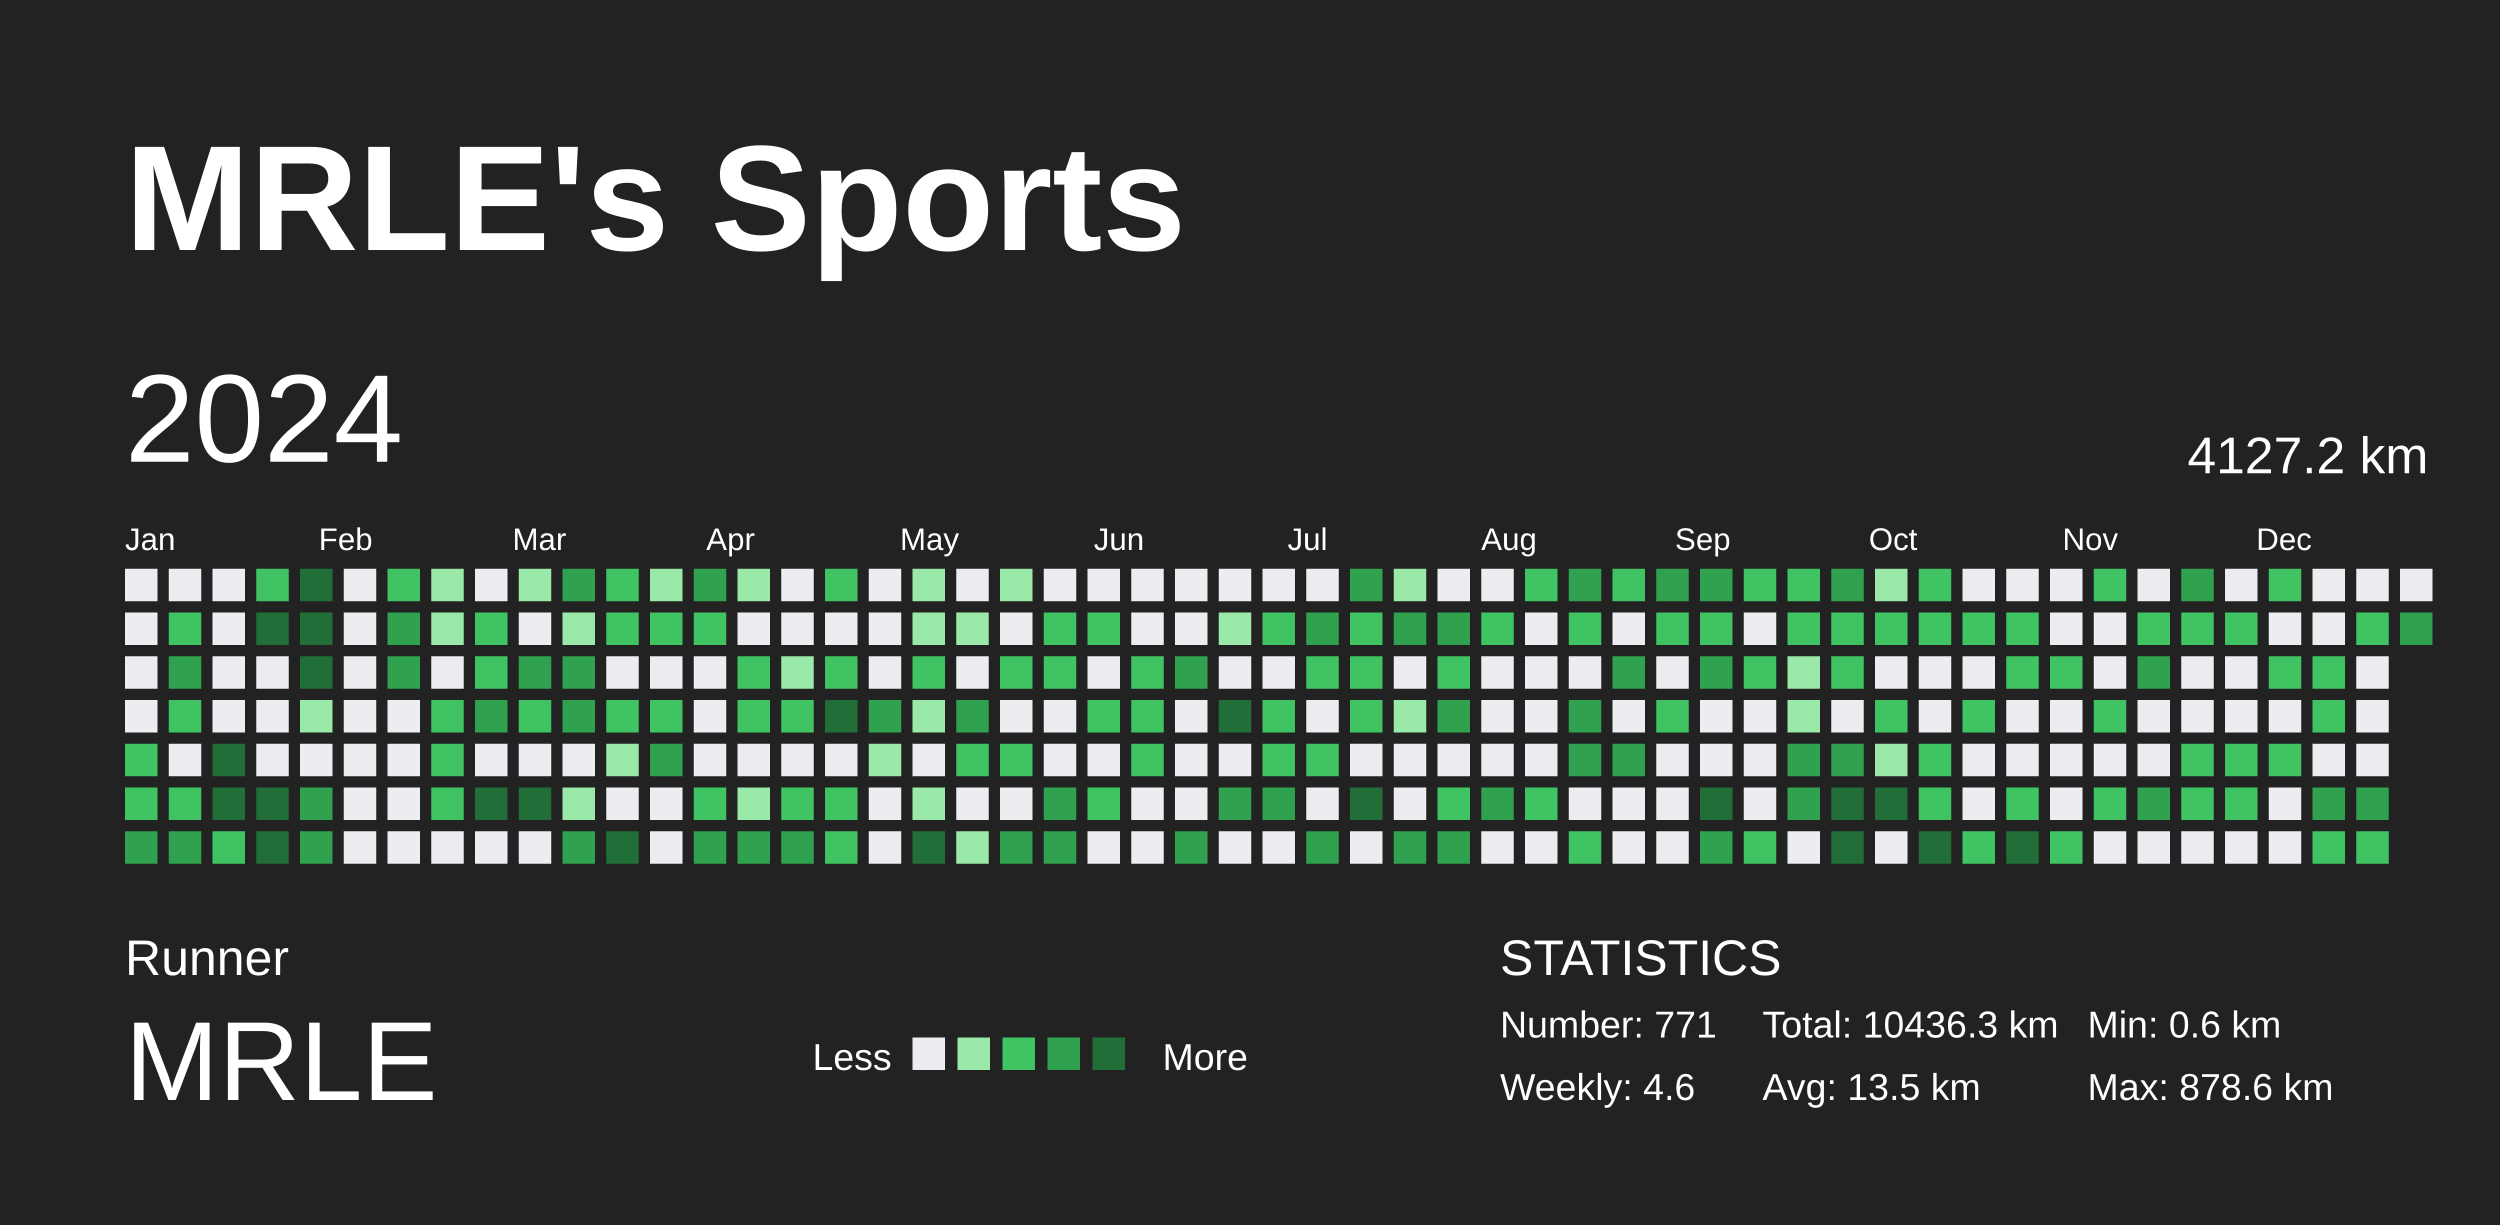
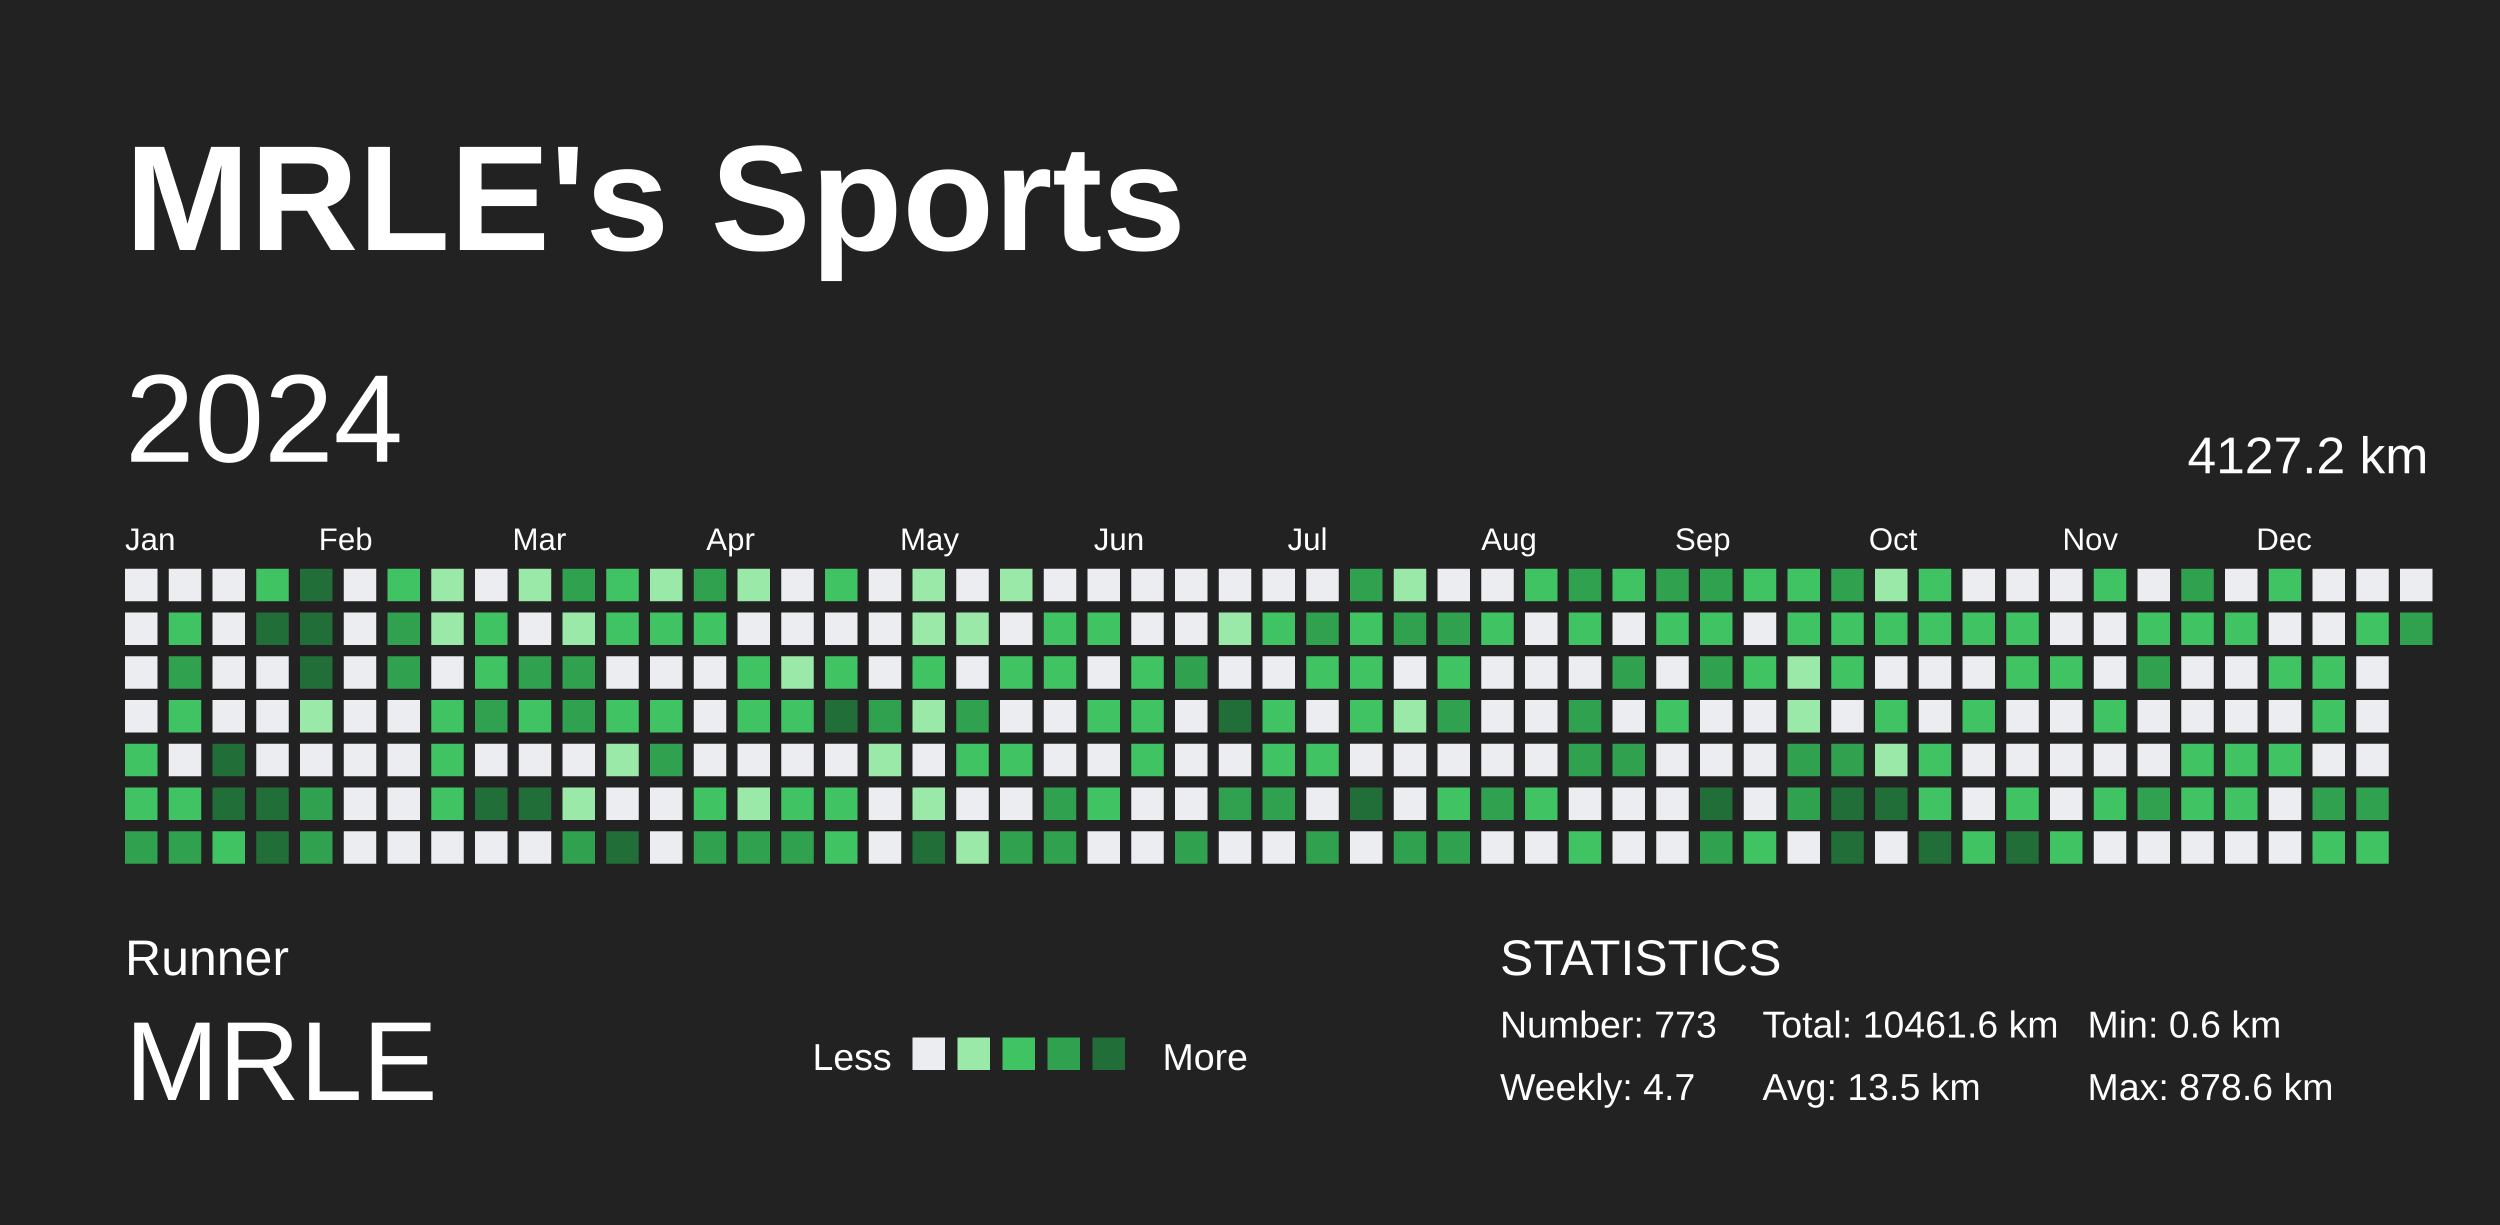
<svg xmlns="http://www.w3.org/2000/svg" baseProfile="full" height="98mm" version="1.1" viewBox="0,0,200,98" width="200mm">
  <defs />
  <rect fill="#222222" height="98" width="200" x="0" y="0" />
  <text fill="#FFFFFF" style="font-size:12px; font-family:Arial; font-weight:bold;" x="10" y="20">MRLE's Sports</text>
  <text fill="#FFFFFF" style="font-size:4px; font-family:Arial" x="10" y="78">Runner</text>
  <text fill="#FFFFFF" style="font-size:9px; font-family:Arial" x="10" y="88">MRLE</text>
  <text fill="#FFFFFF" style="font-size:3px; font-family:Arial" x="65" y="85.6">Less</text>
  <rect fill="#ebedf0" height="2.6" width="2.6" x="73" y="83" />
  <rect fill="#9be9a8" height="2.6" width="2.6" x="76.6" y="83" />
  <rect fill="#40c463" height="2.6" width="2.6" x="80.2" y="83" />
  <rect fill="#30a14e" height="2.6" width="2.6" x="83.8" y="83" />
  <rect fill="#216e39" height="2.6" width="2.6" x="87.4" y="83" />
  <text fill="#FFFFFF" style="font-size:3px; font-family:Arial" x="93" y="85.6">More</text>
  <text fill="#FFFFFF" style="font-size:4px; font-family:Arial" x="120" y="78">STATISTICS</text>
-   <text fill="#FFFFFF" style="font-size:3px; font-family:Arial" x="120" y="83">Number: 771</text>
-   <text fill="#FFFFFF" style="font-size:3px; font-family:Arial" x="120" y="88">Weekly: 4.6</text>
-   <text fill="#FFFFFF" style="font-size:3px; font-family:Arial" x="141" y="83">Total: 10436.3 km</text>
+   <text fill="#FFFFFF" style="font-size:3px; font-family:Arial" x="120" y="83">Number: 773</text>
+   <text fill="#FFFFFF" style="font-size:3px; font-family:Arial" x="120" y="88">Weekly: 4.7</text>
+   <text fill="#FFFFFF" style="font-size:3px; font-family:Arial" x="141" y="83">Total: 10461.6 km</text>
  <text fill="#FFFFFF" style="font-size:3px; font-family:Arial" x="141" y="88">Avg: 13.5 km</text>
  <text fill="#FFFFFF" style="font-size:3px; font-family:Arial" x="167" y="83">Min: 0.6 km</text>
  <text fill="#FFFFFF" style="font-size:3px; font-family:Arial" x="167" y="88">Max: 878.6 km</text>
  <text dominant-baseline="hanging" fill="#FFFFFF" style="font-size:10.0px; font-family:Arial;" x="10" y="30">2024</text>
  <text dominant-baseline="hanging" fill="#FFFFFF" style="font-size:4.125px; font-family:Arial;" x="175" y="35">4127.2 km</text>
  <text fill="#FFFFFF" style="font-size:2.5px; font-family:Arial" x="10.0" y="44">Jan</text>
  <text fill="#FFFFFF" style="font-size:2.5px; font-family:Arial" x="25.5" y="44">Feb</text>
  <text fill="#FFFFFF" style="font-size:2.5px; font-family:Arial" x="41.0" y="44">Mar</text>
  <text fill="#FFFFFF" style="font-size:2.5px; font-family:Arial" x="56.5" y="44">Apr</text>
  <text fill="#FFFFFF" style="font-size:2.5px; font-family:Arial" x="72.0" y="44">May</text>
  <text fill="#FFFFFF" style="font-size:2.5px; font-family:Arial" x="87.5" y="44">Jun</text>
  <text fill="#FFFFFF" style="font-size:2.5px; font-family:Arial" x="103.0" y="44">Jul</text>
  <text fill="#FFFFFF" style="font-size:2.5px; font-family:Arial" x="118.5" y="44">Aug</text>
  <text fill="#FFFFFF" style="font-size:2.5px; font-family:Arial" x="134.0" y="44">Sep</text>
  <text fill="#FFFFFF" style="font-size:2.5px; font-family:Arial" x="149.5" y="44">Oct</text>
  <text fill="#FFFFFF" style="font-size:2.5px; font-family:Arial" x="165.0" y="44">Nov</text>
  <text fill="#FFFFFF" style="font-size:2.5px; font-family:Arial" x="180.5" y="44">Dec</text>
  <rect fill="#ebedf0" height="2.6" width="2.6" x="10.0" y="45.5" />
  <rect fill="#ebedf0" height="2.6" width="2.6" x="10.0" y="49.0" />
  <rect fill="#ebedf0" height="2.6" width="2.6" x="10.0" y="52.5" />
  <rect fill="#ebedf0" height="2.6" width="2.6" x="10.0" y="56.0" />
  <rect fill="#40c463" height="2.6" width="2.6" x="10.0" y="59.5" />
  <rect fill="#40c463" height="2.6" width="2.6" x="10.0" y="63.0" />
  <rect fill="#30a14e" height="2.6" width="2.6" x="10.0" y="66.5" />
  <rect fill="#ebedf0" height="2.6" width="2.6" x="13.5" y="45.5" />
  <rect fill="#40c463" height="2.6" width="2.6" x="13.5" y="49.0" />
  <rect fill="#30a14e" height="2.6" width="2.6" x="13.5" y="52.5" />
  <rect fill="#40c463" height="2.6" width="2.6" x="13.5" y="56.0" />
  <rect fill="#ebedf0" height="2.6" width="2.6" x="13.5" y="59.5" />
  <rect fill="#40c463" height="2.6" width="2.6" x="13.5" y="63.0" />
  <rect fill="#30a14e" height="2.6" width="2.6" x="13.5" y="66.5" />
  <rect fill="#ebedf0" height="2.6" width="2.6" x="17.0" y="45.5" />
  <rect fill="#ebedf0" height="2.6" width="2.6" x="17.0" y="49.0" />
  <rect fill="#ebedf0" height="2.6" width="2.6" x="17.0" y="52.5" />
  <rect fill="#ebedf0" height="2.6" width="2.6" x="17.0" y="56.0" />
  <rect fill="#216e39" height="2.6" width="2.6" x="17.0" y="59.5" />
  <rect fill="#216e39" height="2.6" width="2.6" x="17.0" y="63.0" />
  <rect fill="#40c463" height="2.6" width="2.6" x="17.0" y="66.5" />
  <rect fill="#40c463" height="2.6" width="2.6" x="20.5" y="45.5" />
  <rect fill="#216e39" height="2.6" width="2.6" x="20.5" y="49.0" />
  <rect fill="#ebedf0" height="2.6" width="2.6" x="20.5" y="52.5" />
  <rect fill="#ebedf0" height="2.6" width="2.6" x="20.5" y="56.0" />
  <rect fill="#ebedf0" height="2.6" width="2.6" x="20.5" y="59.5" />
  <rect fill="#216e39" height="2.6" width="2.6" x="20.5" y="63.0" />
  <rect fill="#216e39" height="2.6" width="2.6" x="20.5" y="66.5" />
  <rect fill="#216e39" height="2.6" width="2.6" x="24.0" y="45.5" />
  <rect fill="#216e39" height="2.6" width="2.6" x="24.0" y="49.0" />
  <rect fill="#216e39" height="2.6" width="2.6" x="24.0" y="52.5" />
  <rect fill="#9be9a8" height="2.6" width="2.6" x="24.0" y="56.0" />
  <rect fill="#ebedf0" height="2.6" width="2.6" x="24.0" y="59.5" />
  <rect fill="#30a14e" height="2.6" width="2.6" x="24.0" y="63.0" />
  <rect fill="#30a14e" height="2.6" width="2.6" x="24.0" y="66.5" />
  <rect fill="#ebedf0" height="2.6" width="2.6" x="27.5" y="45.5" />
  <rect fill="#ebedf0" height="2.6" width="2.6" x="27.5" y="49.0" />
  <rect fill="#ebedf0" height="2.6" width="2.6" x="27.5" y="52.5" />
  <rect fill="#ebedf0" height="2.6" width="2.6" x="27.5" y="56.0" />
  <rect fill="#ebedf0" height="2.6" width="2.6" x="27.5" y="59.5" />
  <rect fill="#ebedf0" height="2.6" width="2.6" x="27.5" y="63.0" />
  <rect fill="#ebedf0" height="2.6" width="2.6" x="27.5" y="66.5" />
  <rect fill="#40c463" height="2.6" width="2.6" x="31.0" y="45.5" />
  <rect fill="#30a14e" height="2.6" width="2.6" x="31.0" y="49.0" />
  <rect fill="#30a14e" height="2.6" width="2.6" x="31.0" y="52.5" />
  <rect fill="#ebedf0" height="2.6" width="2.6" x="31.0" y="56.0" />
  <rect fill="#ebedf0" height="2.6" width="2.6" x="31.0" y="59.5" />
  <rect fill="#ebedf0" height="2.6" width="2.6" x="31.0" y="63.0" />
  <rect fill="#ebedf0" height="2.6" width="2.6" x="31.0" y="66.5" />
  <rect fill="#9be9a8" height="2.6" width="2.6" x="34.5" y="45.5" />
  <rect fill="#9be9a8" height="2.6" width="2.6" x="34.5" y="49.0" />
  <rect fill="#ebedf0" height="2.6" width="2.6" x="34.5" y="52.5" />
  <rect fill="#40c463" height="2.6" width="2.6" x="34.5" y="56.0" />
  <rect fill="#40c463" height="2.6" width="2.6" x="34.5" y="59.5" />
  <rect fill="#40c463" height="2.6" width="2.6" x="34.5" y="63.0" />
  <rect fill="#ebedf0" height="2.6" width="2.6" x="34.5" y="66.5" />
  <rect fill="#ebedf0" height="2.6" width="2.6" x="38.0" y="45.5" />
  <rect fill="#40c463" height="2.6" width="2.6" x="38.0" y="49.0" />
  <rect fill="#40c463" height="2.6" width="2.6" x="38.0" y="52.5" />
  <rect fill="#30a14e" height="2.6" width="2.6" x="38.0" y="56.0" />
  <rect fill="#ebedf0" height="2.6" width="2.6" x="38.0" y="59.5" />
  <rect fill="#216e39" height="2.6" width="2.6" x="38.0" y="63.0" />
  <rect fill="#ebedf0" height="2.6" width="2.6" x="38.0" y="66.5" />
  <rect fill="#9be9a8" height="2.6" width="2.6" x="41.5" y="45.5" />
  <rect fill="#ebedf0" height="2.6" width="2.6" x="41.5" y="49.0" />
  <rect fill="#30a14e" height="2.6" width="2.6" x="41.5" y="52.5" />
  <rect fill="#40c463" height="2.6" width="2.6" x="41.5" y="56.0" />
  <rect fill="#ebedf0" height="2.6" width="2.6" x="41.5" y="59.5" />
  <rect fill="#216e39" height="2.6" width="2.6" x="41.5" y="63.0" />
  <rect fill="#ebedf0" height="2.6" width="2.6" x="41.5" y="66.5" />
  <rect fill="#30a14e" height="2.6" width="2.6" x="45.0" y="45.5" />
  <rect fill="#9be9a8" height="2.6" width="2.6" x="45.0" y="49.0" />
  <rect fill="#30a14e" height="2.6" width="2.6" x="45.0" y="52.5" />
  <rect fill="#30a14e" height="2.6" width="2.6" x="45.0" y="56.0" />
  <rect fill="#ebedf0" height="2.6" width="2.6" x="45.0" y="59.5" />
  <rect fill="#9be9a8" height="2.6" width="2.6" x="45.0" y="63.0" />
  <rect fill="#30a14e" height="2.6" width="2.6" x="45.0" y="66.5" />
  <rect fill="#40c463" height="2.6" width="2.6" x="48.5" y="45.5" />
  <rect fill="#40c463" height="2.6" width="2.6" x="48.5" y="49.0" />
  <rect fill="#ebedf0" height="2.6" width="2.6" x="48.5" y="52.5" />
  <rect fill="#40c463" height="2.6" width="2.6" x="48.5" y="56.0" />
  <rect fill="#9be9a8" height="2.6" width="2.6" x="48.5" y="59.5" />
  <rect fill="#ebedf0" height="2.6" width="2.6" x="48.5" y="63.0" />
  <rect fill="#216e39" height="2.6" width="2.6" x="48.5" y="66.5" />
  <rect fill="#9be9a8" height="2.6" width="2.6" x="52.0" y="45.5" />
  <rect fill="#40c463" height="2.6" width="2.6" x="52.0" y="49.0" />
  <rect fill="#ebedf0" height="2.6" width="2.6" x="52.0" y="52.5" />
  <rect fill="#40c463" height="2.6" width="2.6" x="52.0" y="56.0" />
  <rect fill="#30a14e" height="2.6" width="2.6" x="52.0" y="59.5" />
  <rect fill="#ebedf0" height="2.6" width="2.6" x="52.0" y="63.0" />
  <rect fill="#ebedf0" height="2.6" width="2.6" x="52.0" y="66.5" />
  <rect fill="#30a14e" height="2.6" width="2.6" x="55.5" y="45.5" />
  <rect fill="#40c463" height="2.6" width="2.6" x="55.5" y="49.0" />
  <rect fill="#ebedf0" height="2.6" width="2.6" x="55.5" y="52.5" />
  <rect fill="#ebedf0" height="2.6" width="2.6" x="55.5" y="56.0" />
  <rect fill="#ebedf0" height="2.6" width="2.6" x="55.5" y="59.5" />
  <rect fill="#40c463" height="2.6" width="2.6" x="55.5" y="63.0" />
  <rect fill="#30a14e" height="2.6" width="2.6" x="55.5" y="66.5" />
  <rect fill="#9be9a8" height="2.6" width="2.6" x="59.0" y="45.5" />
  <rect fill="#ebedf0" height="2.6" width="2.6" x="59.0" y="49.0" />
  <rect fill="#40c463" height="2.6" width="2.6" x="59.0" y="52.5" />
  <rect fill="#40c463" height="2.6" width="2.6" x="59.0" y="56.0" />
  <rect fill="#ebedf0" height="2.6" width="2.6" x="59.0" y="59.5" />
  <rect fill="#9be9a8" height="2.6" width="2.6" x="59.0" y="63.0" />
  <rect fill="#30a14e" height="2.6" width="2.6" x="59.0" y="66.5" />
  <rect fill="#ebedf0" height="2.6" width="2.6" x="62.5" y="45.5" />
  <rect fill="#ebedf0" height="2.6" width="2.6" x="62.5" y="49.0" />
  <rect fill="#9be9a8" height="2.6" width="2.6" x="62.5" y="52.5" />
  <rect fill="#40c463" height="2.6" width="2.6" x="62.5" y="56.0" />
  <rect fill="#ebedf0" height="2.6" width="2.6" x="62.5" y="59.5" />
  <rect fill="#40c463" height="2.6" width="2.6" x="62.5" y="63.0" />
  <rect fill="#30a14e" height="2.6" width="2.6" x="62.5" y="66.5" />
  <rect fill="#40c463" height="2.6" width="2.6" x="66.0" y="45.5" />
  <rect fill="#ebedf0" height="2.6" width="2.6" x="66.0" y="49.0" />
  <rect fill="#40c463" height="2.6" width="2.6" x="66.0" y="52.5" />
  <rect fill="#216e39" height="2.6" width="2.6" x="66.0" y="56.0" />
  <rect fill="#ebedf0" height="2.6" width="2.6" x="66.0" y="59.5" />
  <rect fill="#40c463" height="2.6" width="2.6" x="66.0" y="63.0" />
  <rect fill="#40c463" height="2.6" width="2.6" x="66.0" y="66.5" />
  <rect fill="#ebedf0" height="2.6" width="2.6" x="69.5" y="45.5" />
  <rect fill="#ebedf0" height="2.6" width="2.6" x="69.5" y="49.0" />
  <rect fill="#ebedf0" height="2.6" width="2.6" x="69.5" y="52.5" />
  <rect fill="#30a14e" height="2.6" width="2.6" x="69.5" y="56.0" />
  <rect fill="#9be9a8" height="2.6" width="2.6" x="69.5" y="59.5" />
  <rect fill="#ebedf0" height="2.6" width="2.6" x="69.5" y="63.0" />
  <rect fill="#ebedf0" height="2.6" width="2.6" x="69.5" y="66.5" />
  <rect fill="#9be9a8" height="2.6" width="2.6" x="73.0" y="45.5" />
  <rect fill="#9be9a8" height="2.6" width="2.6" x="73.0" y="49.0" />
  <rect fill="#40c463" height="2.6" width="2.6" x="73.0" y="52.5" />
  <rect fill="#9be9a8" height="2.6" width="2.6" x="73.0" y="56.0" />
  <rect fill="#ebedf0" height="2.6" width="2.6" x="73.0" y="59.5" />
  <rect fill="#9be9a8" height="2.6" width="2.6" x="73.0" y="63.0" />
  <rect fill="#216e39" height="2.6" width="2.6" x="73.0" y="66.5" />
  <rect fill="#ebedf0" height="2.6" width="2.6" x="76.5" y="45.5" />
  <rect fill="#9be9a8" height="2.6" width="2.6" x="76.5" y="49.0" />
  <rect fill="#ebedf0" height="2.6" width="2.6" x="76.5" y="52.5" />
  <rect fill="#30a14e" height="2.6" width="2.6" x="76.5" y="56.0" />
  <rect fill="#40c463" height="2.6" width="2.6" x="76.5" y="59.5" />
  <rect fill="#ebedf0" height="2.6" width="2.6" x="76.5" y="63.0" />
  <rect fill="#9be9a8" height="2.6" width="2.6" x="76.5" y="66.5" />
  <rect fill="#9be9a8" height="2.6" width="2.6" x="80.0" y="45.5" />
  <rect fill="#ebedf0" height="2.6" width="2.6" x="80.0" y="49.0" />
  <rect fill="#40c463" height="2.6" width="2.6" x="80.0" y="52.5" />
  <rect fill="#ebedf0" height="2.6" width="2.6" x="80.0" y="56.0" />
  <rect fill="#40c463" height="2.6" width="2.6" x="80.0" y="59.5" />
  <rect fill="#ebedf0" height="2.6" width="2.6" x="80.0" y="63.0" />
  <rect fill="#30a14e" height="2.6" width="2.6" x="80.0" y="66.5" />
  <rect fill="#ebedf0" height="2.6" width="2.6" x="83.5" y="45.5" />
  <rect fill="#40c463" height="2.6" width="2.6" x="83.5" y="49.0" />
  <rect fill="#40c463" height="2.6" width="2.6" x="83.5" y="52.5" />
  <rect fill="#ebedf0" height="2.6" width="2.6" x="83.5" y="56.0" />
  <rect fill="#ebedf0" height="2.6" width="2.6" x="83.5" y="59.5" />
  <rect fill="#30a14e" height="2.6" width="2.6" x="83.5" y="63.0" />
  <rect fill="#30a14e" height="2.6" width="2.6" x="83.5" y="66.5" />
  <rect fill="#ebedf0" height="2.6" width="2.6" x="87.0" y="45.5" />
  <rect fill="#40c463" height="2.6" width="2.6" x="87.0" y="49.0" />
  <rect fill="#ebedf0" height="2.6" width="2.6" x="87.0" y="52.5" />
  <rect fill="#40c463" height="2.6" width="2.6" x="87.0" y="56.0" />
  <rect fill="#ebedf0" height="2.6" width="2.6" x="87.0" y="59.5" />
  <rect fill="#40c463" height="2.6" width="2.6" x="87.0" y="63.0" />
  <rect fill="#ebedf0" height="2.6" width="2.6" x="87.0" y="66.5" />
  <rect fill="#ebedf0" height="2.6" width="2.6" x="90.5" y="45.5" />
  <rect fill="#ebedf0" height="2.6" width="2.6" x="90.5" y="49.0" />
  <rect fill="#40c463" height="2.6" width="2.6" x="90.5" y="52.5" />
  <rect fill="#40c463" height="2.6" width="2.6" x="90.5" y="56.0" />
  <rect fill="#40c463" height="2.6" width="2.6" x="90.5" y="59.5" />
  <rect fill="#ebedf0" height="2.6" width="2.6" x="90.5" y="63.0" />
  <rect fill="#ebedf0" height="2.6" width="2.6" x="90.5" y="66.5" />
  <rect fill="#ebedf0" height="2.6" width="2.6" x="94.0" y="45.5" />
  <rect fill="#ebedf0" height="2.6" width="2.6" x="94.0" y="49.0" />
  <rect fill="#30a14e" height="2.6" width="2.6" x="94.0" y="52.5" />
  <rect fill="#ebedf0" height="2.6" width="2.6" x="94.0" y="56.0" />
  <rect fill="#ebedf0" height="2.6" width="2.6" x="94.0" y="59.5" />
  <rect fill="#ebedf0" height="2.6" width="2.6" x="94.0" y="63.0" />
  <rect fill="#30a14e" height="2.6" width="2.6" x="94.0" y="66.5" />
  <rect fill="#ebedf0" height="2.6" width="2.6" x="97.5" y="45.5" />
  <rect fill="#9be9a8" height="2.6" width="2.6" x="97.5" y="49.0" />
  <rect fill="#ebedf0" height="2.6" width="2.6" x="97.5" y="52.5" />
  <rect fill="#216e39" height="2.6" width="2.6" x="97.5" y="56.0" />
  <rect fill="#ebedf0" height="2.6" width="2.6" x="97.5" y="59.5" />
  <rect fill="#30a14e" height="2.6" width="2.6" x="97.5" y="63.0" />
  <rect fill="#ebedf0" height="2.6" width="2.6" x="97.5" y="66.5" />
  <rect fill="#ebedf0" height="2.6" width="2.6" x="101.0" y="45.5" />
  <rect fill="#40c463" height="2.6" width="2.6" x="101.0" y="49.0" />
  <rect fill="#ebedf0" height="2.6" width="2.6" x="101.0" y="52.5" />
  <rect fill="#40c463" height="2.6" width="2.6" x="101.0" y="56.0" />
  <rect fill="#40c463" height="2.6" width="2.6" x="101.0" y="59.5" />
  <rect fill="#30a14e" height="2.6" width="2.6" x="101.0" y="63.0" />
  <rect fill="#ebedf0" height="2.6" width="2.6" x="101.0" y="66.5" />
  <rect fill="#ebedf0" height="2.6" width="2.6" x="104.5" y="45.5" />
  <rect fill="#30a14e" height="2.6" width="2.6" x="104.5" y="49.0" />
  <rect fill="#40c463" height="2.6" width="2.6" x="104.5" y="52.5" />
  <rect fill="#ebedf0" height="2.6" width="2.6" x="104.5" y="56.0" />
  <rect fill="#40c463" height="2.6" width="2.6" x="104.5" y="59.5" />
  <rect fill="#ebedf0" height="2.6" width="2.6" x="104.5" y="63.0" />
  <rect fill="#30a14e" height="2.6" width="2.6" x="104.5" y="66.5" />
  <rect fill="#30a14e" height="2.6" width="2.6" x="108.0" y="45.5" />
  <rect fill="#40c463" height="2.6" width="2.6" x="108.0" y="49.0" />
  <rect fill="#40c463" height="2.6" width="2.6" x="108.0" y="52.5" />
  <rect fill="#40c463" height="2.6" width="2.6" x="108.0" y="56.0" />
  <rect fill="#ebedf0" height="2.6" width="2.6" x="108.0" y="59.5" />
  <rect fill="#216e39" height="2.6" width="2.6" x="108.0" y="63.0" />
  <rect fill="#ebedf0" height="2.6" width="2.6" x="108.0" y="66.5" />
  <rect fill="#9be9a8" height="2.6" width="2.6" x="111.5" y="45.5" />
  <rect fill="#30a14e" height="2.6" width="2.6" x="111.5" y="49.0" />
  <rect fill="#ebedf0" height="2.6" width="2.6" x="111.5" y="52.5" />
  <rect fill="#9be9a8" height="2.6" width="2.6" x="111.5" y="56.0" />
  <rect fill="#ebedf0" height="2.6" width="2.6" x="111.5" y="59.5" />
  <rect fill="#ebedf0" height="2.6" width="2.6" x="111.5" y="63.0" />
  <rect fill="#30a14e" height="2.6" width="2.6" x="111.5" y="66.5" />
  <rect fill="#ebedf0" height="2.6" width="2.6" x="115.0" y="45.5" />
  <rect fill="#30a14e" height="2.6" width="2.6" x="115.0" y="49.0" />
  <rect fill="#40c463" height="2.6" width="2.6" x="115.0" y="52.5" />
  <rect fill="#30a14e" height="2.6" width="2.6" x="115.0" y="56.0" />
  <rect fill="#ebedf0" height="2.6" width="2.6" x="115.0" y="59.5" />
  <rect fill="#40c463" height="2.6" width="2.6" x="115.0" y="63.0" />
  <rect fill="#30a14e" height="2.6" width="2.6" x="115.0" y="66.5" />
  <rect fill="#ebedf0" height="2.6" width="2.6" x="118.5" y="45.5" />
  <rect fill="#40c463" height="2.6" width="2.6" x="118.5" y="49.0" />
  <rect fill="#ebedf0" height="2.6" width="2.6" x="118.5" y="52.5" />
  <rect fill="#ebedf0" height="2.6" width="2.6" x="118.5" y="56.0" />
  <rect fill="#ebedf0" height="2.6" width="2.6" x="118.5" y="59.5" />
  <rect fill="#30a14e" height="2.6" width="2.6" x="118.5" y="63.0" />
  <rect fill="#ebedf0" height="2.6" width="2.6" x="118.5" y="66.5" />
  <rect fill="#40c463" height="2.6" width="2.6" x="122.0" y="45.5" />
  <rect fill="#ebedf0" height="2.6" width="2.6" x="122.0" y="49.0" />
  <rect fill="#ebedf0" height="2.6" width="2.6" x="122.0" y="52.5" />
  <rect fill="#ebedf0" height="2.6" width="2.6" x="122.0" y="56.0" />
  <rect fill="#ebedf0" height="2.6" width="2.6" x="122.0" y="59.5" />
  <rect fill="#40c463" height="2.6" width="2.6" x="122.0" y="63.0" />
  <rect fill="#ebedf0" height="2.6" width="2.6" x="122.0" y="66.5" />
  <rect fill="#30a14e" height="2.6" width="2.6" x="125.5" y="45.5" />
  <rect fill="#40c463" height="2.6" width="2.6" x="125.5" y="49.0" />
  <rect fill="#ebedf0" height="2.6" width="2.6" x="125.5" y="52.5" />
  <rect fill="#30a14e" height="2.6" width="2.6" x="125.5" y="56.0" />
  <rect fill="#30a14e" height="2.6" width="2.6" x="125.5" y="59.5" />
  <rect fill="#ebedf0" height="2.6" width="2.6" x="125.5" y="63.0" />
  <rect fill="#40c463" height="2.6" width="2.6" x="125.5" y="66.5" />
  <rect fill="#40c463" height="2.6" width="2.6" x="129.0" y="45.5" />
  <rect fill="#ebedf0" height="2.6" width="2.6" x="129.0" y="49.0" />
  <rect fill="#30a14e" height="2.6" width="2.6" x="129.0" y="52.5" />
  <rect fill="#ebedf0" height="2.6" width="2.6" x="129.0" y="56.0" />
  <rect fill="#30a14e" height="2.6" width="2.6" x="129.0" y="59.5" />
  <rect fill="#ebedf0" height="2.6" width="2.6" x="129.0" y="63.0" />
  <rect fill="#ebedf0" height="2.6" width="2.6" x="129.0" y="66.5" />
  <rect fill="#30a14e" height="2.6" width="2.6" x="132.5" y="45.5" />
  <rect fill="#40c463" height="2.6" width="2.6" x="132.5" y="49.0" />
  <rect fill="#ebedf0" height="2.6" width="2.6" x="132.5" y="52.5" />
  <rect fill="#40c463" height="2.6" width="2.6" x="132.5" y="56.0" />
  <rect fill="#ebedf0" height="2.6" width="2.6" x="132.5" y="59.5" />
  <rect fill="#ebedf0" height="2.6" width="2.6" x="132.5" y="63.0" />
  <rect fill="#ebedf0" height="2.6" width="2.6" x="132.5" y="66.5" />
  <rect fill="#30a14e" height="2.6" width="2.6" x="136.0" y="45.5" />
  <rect fill="#40c463" height="2.6" width="2.6" x="136.0" y="49.0" />
  <rect fill="#30a14e" height="2.6" width="2.6" x="136.0" y="52.5" />
  <rect fill="#ebedf0" height="2.6" width="2.6" x="136.0" y="56.0" />
  <rect fill="#ebedf0" height="2.6" width="2.6" x="136.0" y="59.5" />
  <rect fill="#216e39" height="2.6" width="2.6" x="136.0" y="63.0" />
  <rect fill="#30a14e" height="2.6" width="2.6" x="136.0" y="66.5" />
  <rect fill="#40c463" height="2.6" width="2.6" x="139.5" y="45.5" />
  <rect fill="#ebedf0" height="2.6" width="2.6" x="139.5" y="49.0" />
  <rect fill="#40c463" height="2.6" width="2.6" x="139.5" y="52.5" />
  <rect fill="#ebedf0" height="2.6" width="2.6" x="139.5" y="56.0" />
  <rect fill="#ebedf0" height="2.6" width="2.6" x="139.5" y="59.5" />
  <rect fill="#ebedf0" height="2.6" width="2.6" x="139.5" y="63.0" />
  <rect fill="#40c463" height="2.6" width="2.6" x="139.5" y="66.5" />
  <rect fill="#40c463" height="2.6" width="2.6" x="143.0" y="45.5" />
  <rect fill="#40c463" height="2.6" width="2.6" x="143.0" y="49.0" />
  <rect fill="#9be9a8" height="2.6" width="2.6" x="143.0" y="52.5" />
  <rect fill="#9be9a8" height="2.6" width="2.6" x="143.0" y="56.0" />
  <rect fill="#30a14e" height="2.6" width="2.6" x="143.0" y="59.5" />
  <rect fill="#30a14e" height="2.6" width="2.6" x="143.0" y="63.0" />
  <rect fill="#ebedf0" height="2.6" width="2.6" x="143.0" y="66.5" />
  <rect fill="#30a14e" height="2.6" width="2.6" x="146.5" y="45.5" />
  <rect fill="#40c463" height="2.6" width="2.6" x="146.5" y="49.0" />
  <rect fill="#40c463" height="2.6" width="2.6" x="146.5" y="52.5" />
  <rect fill="#ebedf0" height="2.6" width="2.6" x="146.5" y="56.0" />
  <rect fill="#30a14e" height="2.6" width="2.6" x="146.5" y="59.5" />
  <rect fill="#216e39" height="2.6" width="2.6" x="146.5" y="63.0" />
  <rect fill="#216e39" height="2.6" width="2.6" x="146.5" y="66.5" />
  <rect fill="#9be9a8" height="2.6" width="2.6" x="150.0" y="45.5" />
  <rect fill="#40c463" height="2.6" width="2.6" x="150.0" y="49.0" />
  <rect fill="#ebedf0" height="2.6" width="2.6" x="150.0" y="52.5" />
  <rect fill="#40c463" height="2.6" width="2.6" x="150.0" y="56.0" />
  <rect fill="#9be9a8" height="2.6" width="2.6" x="150.0" y="59.5" />
  <rect fill="#216e39" height="2.6" width="2.6" x="150.0" y="63.0" />
  <rect fill="#ebedf0" height="2.6" width="2.6" x="150.0" y="66.5" />
  <rect fill="#40c463" height="2.6" width="2.6" x="153.5" y="45.5" />
  <rect fill="#40c463" height="2.6" width="2.6" x="153.5" y="49.0" />
  <rect fill="#ebedf0" height="2.6" width="2.6" x="153.5" y="52.5" />
  <rect fill="#ebedf0" height="2.6" width="2.6" x="153.5" y="56.0" />
  <rect fill="#40c463" height="2.6" width="2.6" x="153.5" y="59.5" />
  <rect fill="#40c463" height="2.6" width="2.6" x="153.5" y="63.0" />
  <rect fill="#216e39" height="2.6" width="2.6" x="153.5" y="66.5" />
  <rect fill="#ebedf0" height="2.6" width="2.6" x="157.0" y="45.5" />
  <rect fill="#40c463" height="2.6" width="2.6" x="157.0" y="49.0" />
  <rect fill="#ebedf0" height="2.6" width="2.6" x="157.0" y="52.5" />
  <rect fill="#40c463" height="2.6" width="2.6" x="157.0" y="56.0" />
  <rect fill="#ebedf0" height="2.6" width="2.6" x="157.0" y="59.5" />
  <rect fill="#ebedf0" height="2.6" width="2.6" x="157.0" y="63.0" />
  <rect fill="#40c463" height="2.6" width="2.6" x="157.0" y="66.5" />
  <rect fill="#ebedf0" height="2.6" width="2.6" x="160.5" y="45.5" />
  <rect fill="#40c463" height="2.6" width="2.6" x="160.5" y="49.0" />
  <rect fill="#40c463" height="2.6" width="2.6" x="160.5" y="52.5" />
  <rect fill="#ebedf0" height="2.6" width="2.6" x="160.5" y="56.0" />
  <rect fill="#ebedf0" height="2.6" width="2.6" x="160.5" y="59.5" />
  <rect fill="#40c463" height="2.6" width="2.6" x="160.5" y="63.0" />
  <rect fill="#216e39" height="2.6" width="2.6" x="160.5" y="66.5" />
  <rect fill="#ebedf0" height="2.6" width="2.6" x="164.0" y="45.5" />
  <rect fill="#ebedf0" height="2.6" width="2.6" x="164.0" y="49.0" />
  <rect fill="#40c463" height="2.6" width="2.6" x="164.0" y="52.5" />
  <rect fill="#ebedf0" height="2.6" width="2.6" x="164.0" y="56.0" />
  <rect fill="#ebedf0" height="2.6" width="2.6" x="164.0" y="59.5" />
  <rect fill="#ebedf0" height="2.6" width="2.6" x="164.0" y="63.0" />
  <rect fill="#40c463" height="2.6" width="2.6" x="164.0" y="66.5" />
  <rect fill="#40c463" height="2.6" width="2.6" x="167.5" y="45.5" />
  <rect fill="#ebedf0" height="2.6" width="2.6" x="167.5" y="49.0" />
  <rect fill="#ebedf0" height="2.6" width="2.6" x="167.5" y="52.5" />
  <rect fill="#40c463" height="2.6" width="2.6" x="167.5" y="56.0" />
  <rect fill="#ebedf0" height="2.6" width="2.6" x="167.5" y="59.5" />
  <rect fill="#40c463" height="2.6" width="2.6" x="167.5" y="63.0" />
  <rect fill="#ebedf0" height="2.6" width="2.6" x="167.5" y="66.5" />
  <rect fill="#ebedf0" height="2.6" width="2.6" x="171.0" y="45.5" />
  <rect fill="#40c463" height="2.6" width="2.6" x="171.0" y="49.0" />
  <rect fill="#30a14e" height="2.6" width="2.6" x="171.0" y="52.5" />
  <rect fill="#ebedf0" height="2.6" width="2.6" x="171.0" y="56.0" />
  <rect fill="#ebedf0" height="2.6" width="2.6" x="171.0" y="59.5" />
  <rect fill="#30a14e" height="2.6" width="2.6" x="171.0" y="63.0" />
  <rect fill="#ebedf0" height="2.6" width="2.6" x="171.0" y="66.5" />
  <rect fill="#30a14e" height="2.6" width="2.6" x="174.5" y="45.5" />
  <rect fill="#40c463" height="2.6" width="2.6" x="174.5" y="49.0" />
  <rect fill="#ebedf0" height="2.6" width="2.6" x="174.5" y="52.5" />
  <rect fill="#ebedf0" height="2.6" width="2.6" x="174.5" y="56.0" />
  <rect fill="#40c463" height="2.6" width="2.6" x="174.5" y="59.5" />
  <rect fill="#40c463" height="2.6" width="2.6" x="174.5" y="63.0" />
  <rect fill="#ebedf0" height="2.6" width="2.6" x="174.5" y="66.5" />
  <rect fill="#ebedf0" height="2.6" width="2.6" x="178.0" y="45.5" />
  <rect fill="#40c463" height="2.6" width="2.6" x="178.0" y="49.0" />
  <rect fill="#ebedf0" height="2.6" width="2.6" x="178.0" y="52.5" />
  <rect fill="#ebedf0" height="2.6" width="2.6" x="178.0" y="56.0" />
  <rect fill="#40c463" height="2.6" width="2.6" x="178.0" y="59.5" />
  <rect fill="#40c463" height="2.6" width="2.6" x="178.0" y="63.0" />
  <rect fill="#ebedf0" height="2.6" width="2.6" x="178.0" y="66.5" />
  <rect fill="#40c463" height="2.6" width="2.6" x="181.5" y="45.5" />
  <rect fill="#ebedf0" height="2.6" width="2.6" x="181.5" y="49.0" />
  <rect fill="#40c463" height="2.6" width="2.6" x="181.5" y="52.5" />
  <rect fill="#ebedf0" height="2.6" width="2.6" x="181.5" y="56.0" />
  <rect fill="#40c463" height="2.6" width="2.6" x="181.5" y="59.5" />
  <rect fill="#ebedf0" height="2.6" width="2.6" x="181.5" y="63.0" />
  <rect fill="#ebedf0" height="2.6" width="2.6" x="181.5" y="66.5" />
  <rect fill="#ebedf0" height="2.6" width="2.6" x="185.0" y="45.5" />
  <rect fill="#ebedf0" height="2.6" width="2.6" x="185.0" y="49.0" />
  <rect fill="#40c463" height="2.6" width="2.6" x="185.0" y="52.5" />
  <rect fill="#40c463" height="2.6" width="2.6" x="185.0" y="56.0" />
  <rect fill="#ebedf0" height="2.6" width="2.6" x="185.0" y="59.5" />
  <rect fill="#30a14e" height="2.6" width="2.6" x="185.0" y="63.0" />
  <rect fill="#40c463" height="2.6" width="2.6" x="185.0" y="66.5" />
  <rect fill="#ebedf0" height="2.6" width="2.6" x="188.5" y="45.5" />
  <rect fill="#40c463" height="2.6" width="2.6" x="188.5" y="49.0" />
  <rect fill="#ebedf0" height="2.6" width="2.6" x="188.5" y="52.5" />
  <rect fill="#ebedf0" height="2.6" width="2.6" x="188.5" y="56.0" />
  <rect fill="#ebedf0" height="2.6" width="2.6" x="188.5" y="59.5" />
  <rect fill="#30a14e" height="2.6" width="2.6" x="188.5" y="63.0" />
  <rect fill="#40c463" height="2.6" width="2.6" x="188.5" y="66.5" />
  <rect fill="#ebedf0" height="2.6" width="2.6" x="192.0" y="45.5" />
  <rect fill="#30a14e" height="2.6" width="2.6" x="192.0" y="49.0" />
</svg>
